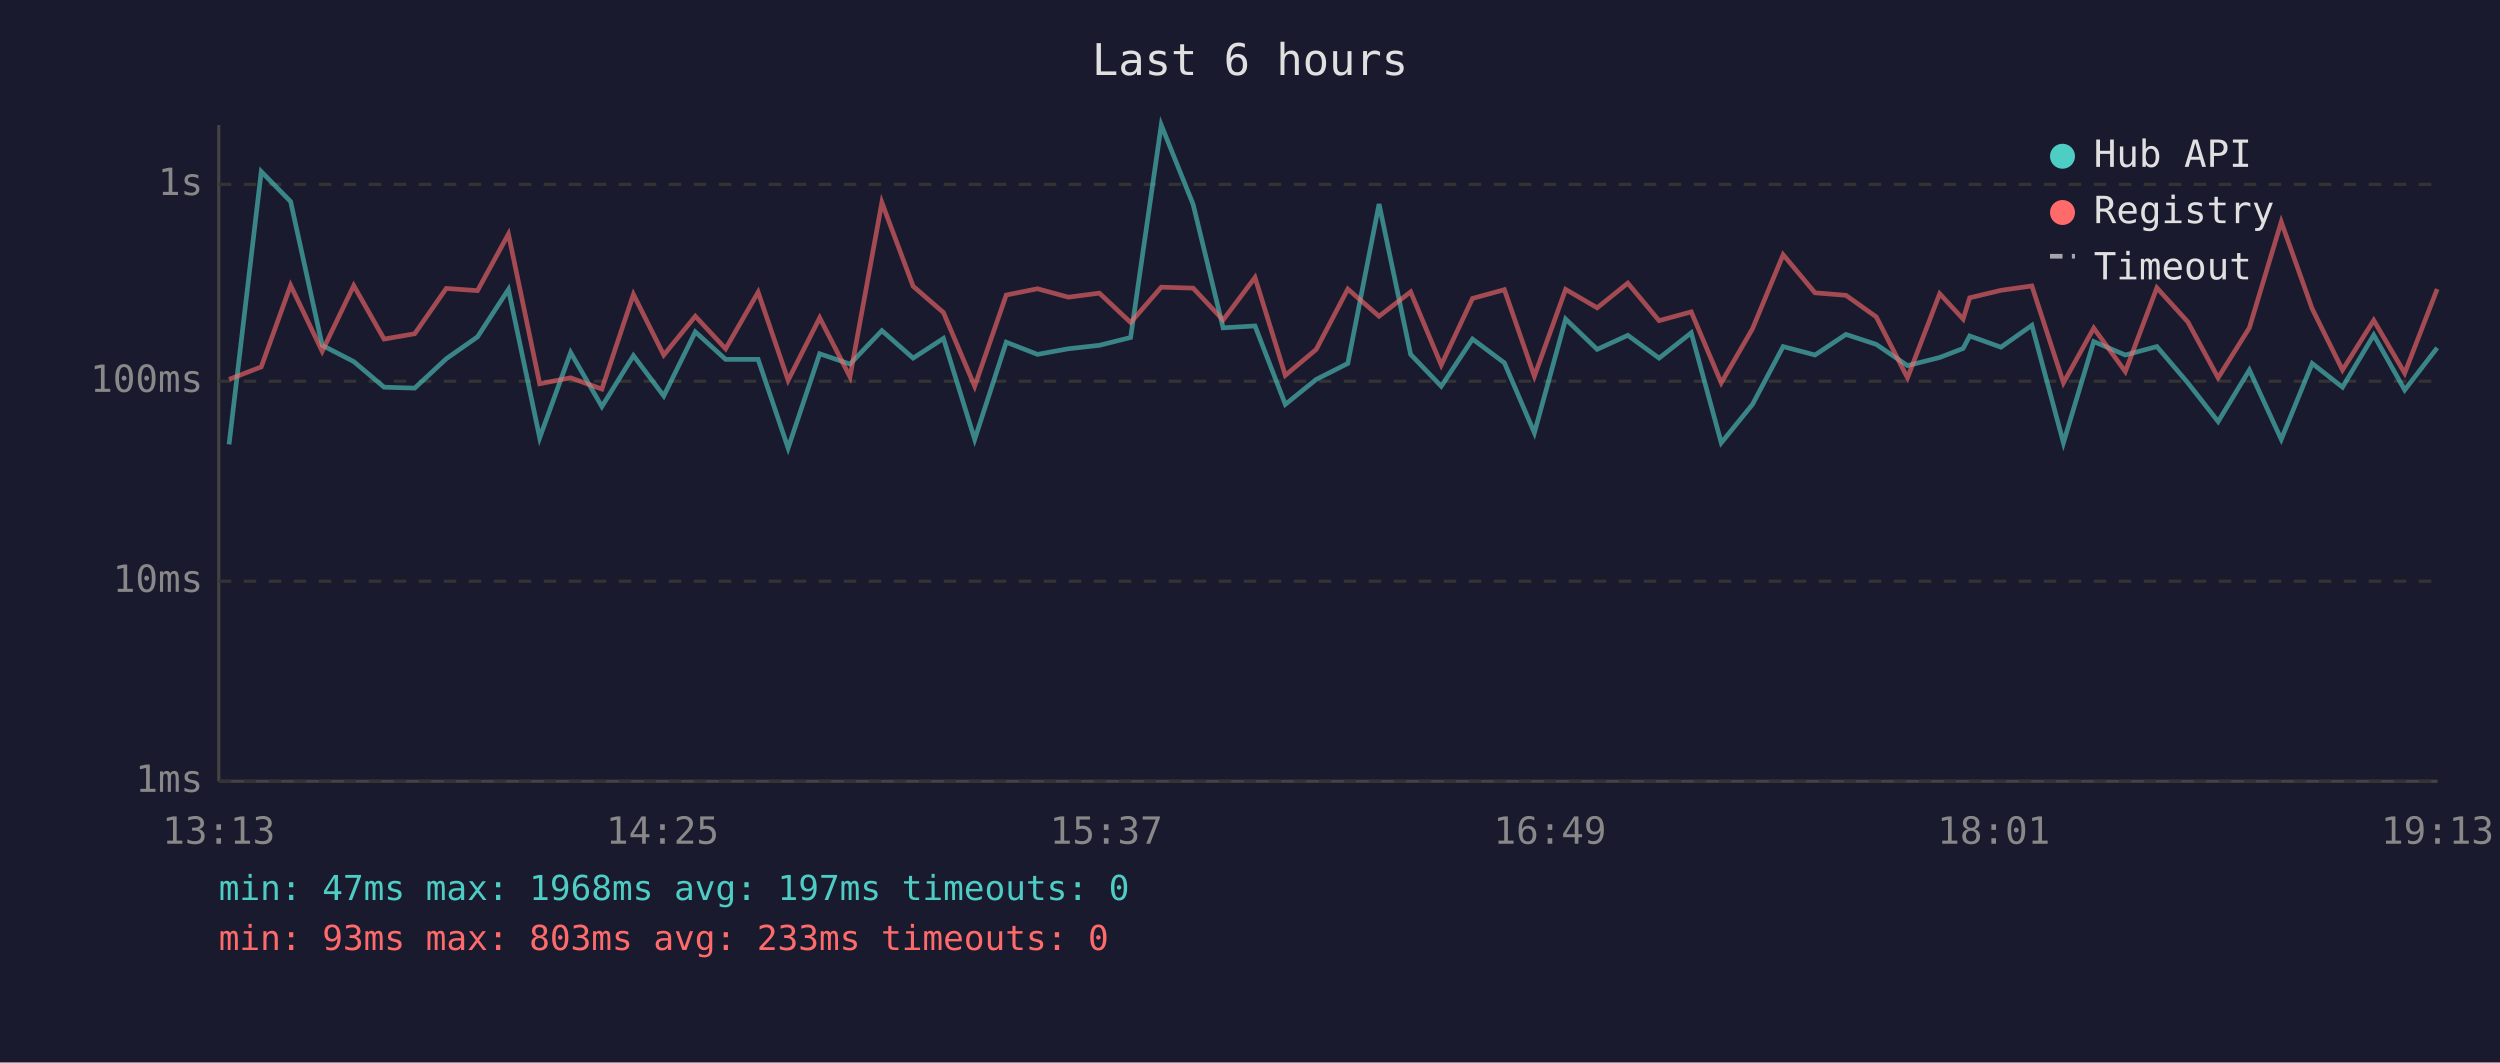
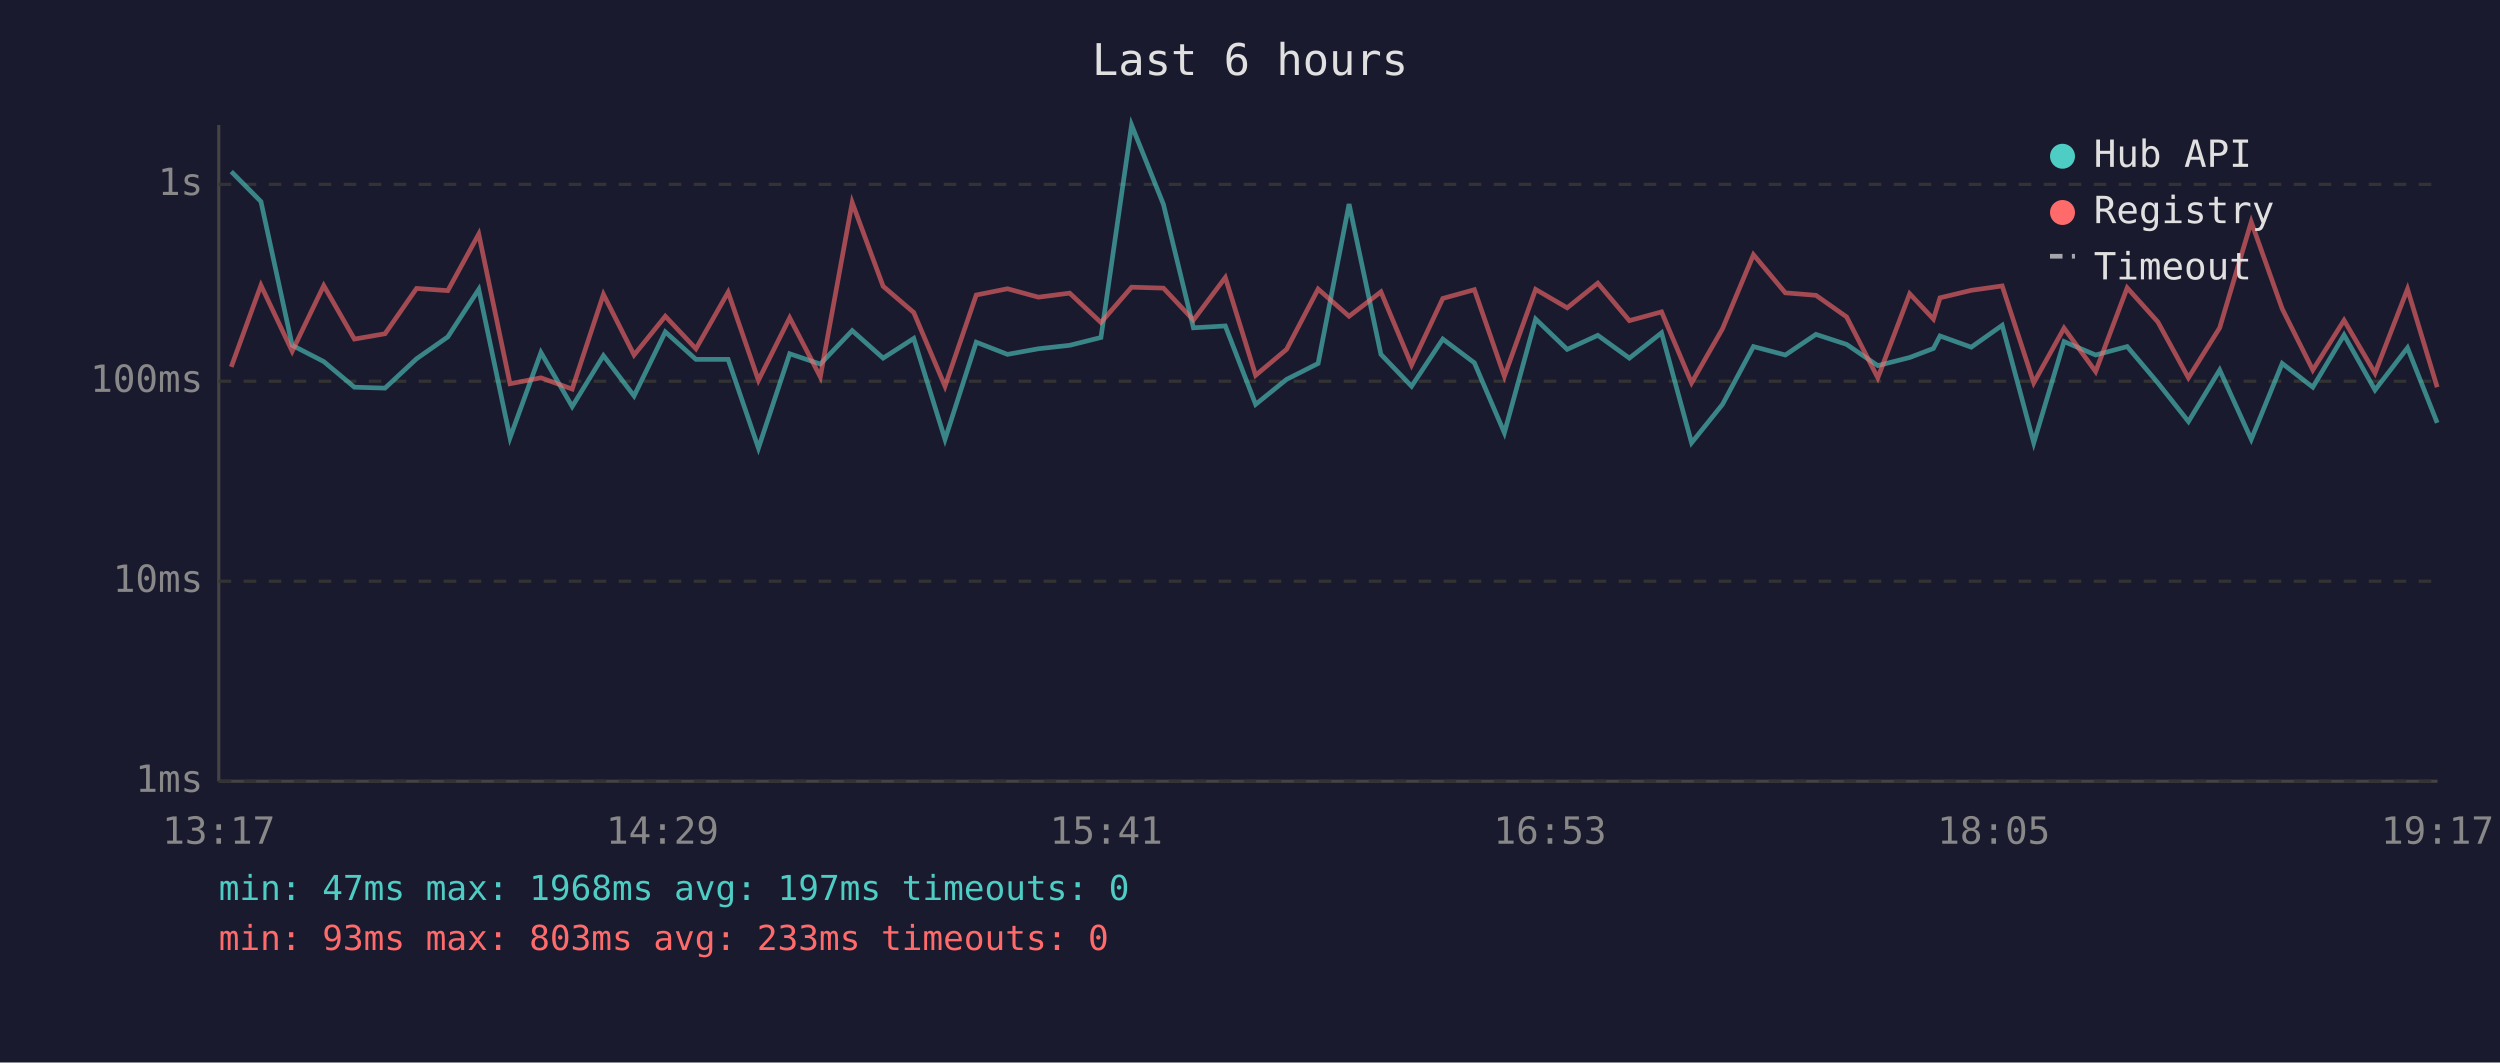
<svg xmlns="http://www.w3.org/2000/svg" viewBox="0 0 800 340" font-family="monospace" font-size="12">
  <rect width="800" height="340" fill="#1a1a2e" />
  <text x="400" y="24" fill="#e0e0e0" font-size="14" text-anchor="middle">Last 6 hours</text>
  <line x1="70" y1="40" x2="70" y2="250" stroke="#444" stroke-width="1" />
  <line x1="70" y1="250" x2="780" y2="250" stroke="#444" stroke-width="1" />
  <line x1="70" y1="250" x2="780" y2="250" stroke="#333" stroke-width="1" stroke-dasharray="4" />
  <text x="65" y="250" fill="#888" text-anchor="end" dominant-baseline="middle">1ms</text>
  <line x1="70" y1="186" x2="780" y2="186" stroke="#333" stroke-width="1" stroke-dasharray="4" />
  <text x="65" y="186" fill="#888" text-anchor="end" dominant-baseline="middle">10ms</text>
  <line x1="70" y1="122" x2="780" y2="122" stroke="#333" stroke-width="1" stroke-dasharray="4" />
  <text x="65" y="122" fill="#888" text-anchor="end" dominant-baseline="middle">100ms</text>
  <line x1="70" y1="59" x2="780" y2="59" stroke="#333" stroke-width="1" stroke-dasharray="4" />
  <text x="65" y="59" fill="#888" text-anchor="end" dominant-baseline="middle">1s</text>
-   <text x="70" y="270" fill="#888" text-anchor="middle">13:13</text>
-   <text x="212" y="270" fill="#888" text-anchor="middle">14:25</text>
-   <text x="354" y="270" fill="#888" text-anchor="middle">15:37</text>
-   <text x="496" y="270" fill="#888" text-anchor="middle">16:49</text>
-   <text x="638" y="270" fill="#888" text-anchor="middle">18:01</text>
-   <text x="780" y="270" fill="#888" text-anchor="middle">19:13</text>
-   <polyline points="73.3,142.2 83.6,54.9 93.0,64.5 103.1,110.5 113.2,115.7 122.9,123.9 132.7,124.2 142.8,114.8 152.8,107.8 162.7,92.6 172.7,140.1 182.6,112.8 192.6,130.1 202.7,113.8 212.4,126.7 222.5,106.2 232.2,115.0 242.6,115.0 252.2,143.4 262.3,113.2 272.0,116.5 282.2,105.8 292.2,114.6 301.9,108.3 311.9,140.6 322.0,109.5 332.0,113.4 341.9,111.6 351.8,110.5 361.8,108.0 371.6,40.0 381.8,65.4 391.4,104.9 401.6,104.3 411.3,129.4 421.2,121.4 431.3,116.3 441.3,65.3 451.4,113.4 461.2,123.6 471.2,108.5 481.4,116.1 491.0,138.5 501.0,102.1 511.1,111.8 520.9,107.3 530.9,114.6 541.2,106.5 550.8,141.7 560.8,129.4 570.6,110.9 580.8,113.6 590.7,107.0 600.4,110.2 610.4,117.0 620.7,114.4 628.2,111.5 630.3,107.5 640.3,111.1 650.2,104.1 660.3,141.7 670.0,109.3 680.1,113.6 690.2,110.9 700.1,122.5 709.8,134.9 719.8,118.4 730.0,140.6 739.9,116.3 749.6,123.9 759.6,107.2 769.5,124.8 779.9,111.3" fill="none" stroke="#4ecdc4" stroke-width="1.5" opacity="0.6" />
-   <polyline points="73.3,121.4 83.6,117.4 93.0,91.3 103.1,112.4 113.2,91.4 122.9,108.5 132.7,106.8 142.8,92.3 152.8,93.0 162.7,74.9 172.7,122.8 182.6,120.9 192.6,124.5 202.7,94.2 212.4,113.6 222.5,101.2 232.2,111.6 242.6,93.5 252.2,121.7 262.3,101.7 272.0,120.6 282.2,64.8 292.2,91.6 301.9,100.0 311.9,123.6 322.0,94.4 332.0,92.4 341.9,95.1 351.8,93.8 361.8,103.2 371.6,91.9 381.8,92.2 391.4,102.4 401.6,88.8 411.3,120.1 421.2,111.8 431.3,92.5 441.3,101.2 451.4,93.4 461.2,116.8 471.2,95.5 481.4,92.7 491.0,120.4 501.0,92.6 511.1,98.5 520.9,90.6 530.9,102.6 541.2,99.8 550.8,122.5 560.8,105.2 570.6,81.5 580.8,93.7 590.7,94.5 600.4,101.4 610.4,120.9 620.7,94.0 628.2,102.1 630.3,95.3 640.3,92.9 650.2,91.5 660.3,122.5 670.0,105.0 680.1,118.9 690.2,92.1 700.1,103.0 709.8,120.9 719.8,104.9 730.0,71.0 739.9,98.8 749.6,118.4 759.6,102.5 769.5,119.4 779.9,92.5" fill="none" stroke="#ff6b6b" stroke-width="1.5" opacity="0.6" />
+   <text x="70" y="270" fill="#888" text-anchor="middle">13:17</text>
+   <text x="212" y="270" fill="#888" text-anchor="middle">14:29</text>
+   <text x="354" y="270" fill="#888" text-anchor="middle">15:41</text>
+   <text x="496" y="270" fill="#888" text-anchor="middle">16:53</text>
+   <text x="638" y="270" fill="#888" text-anchor="middle">18:05</text>
+   <text x="780" y="270" fill="#888" text-anchor="middle">19:17</text>
+   <polyline points="74.0,54.9 83.5,64.5 93.5,110.5 103.6,115.7 113.4,123.9 123.2,124.2 133.3,114.8 143.3,107.8 153.2,92.6 163.2,140.1 173.1,112.8 183.1,130.1 193.1,113.8 202.9,126.7 212.9,106.2 222.7,115.0 233.0,115.0 242.7,143.4 252.7,113.2 262.5,116.5 272.7,105.8 282.6,114.6 292.4,108.3 302.4,140.6 312.4,109.5 322.4,113.4 332.3,111.6 342.3,110.5 352.3,108.0 362.1,40.0 372.3,65.4 381.9,104.9 392.1,104.3 401.8,129.4 411.7,121.4 421.8,116.3 431.7,65.3 441.9,113.4 451.7,123.6 461.7,108.5 471.8,116.1 481.4,138.5 491.4,102.1 501.5,111.8 511.3,107.3 521.4,114.6 531.7,106.5 541.3,141.7 551.2,129.4 561.1,110.9 571.3,113.6 581.1,107.0 590.9,110.2 600.9,117.0 611.1,114.4 618.7,111.5 620.8,107.5 630.8,111.1 640.7,104.1 650.8,141.7 660.5,109.3 670.6,113.6 680.7,110.9 690.5,122.5 700.3,134.9 710.3,118.4 720.4,140.6 730.3,116.3 740.1,123.9 750.1,107.2 760.0,124.8 770.4,111.3 779.9,135.3" fill="none" stroke="#4ecdc4" stroke-width="1.5" opacity="0.6" />
+   <polyline points="74.0,117.4 83.5,91.3 93.5,112.4 103.6,91.4 113.4,108.5 123.2,106.8 133.3,92.3 143.3,93.0 153.2,74.9 163.2,122.8 173.1,120.9 183.1,124.5 193.1,94.2 202.9,113.6 212.9,101.2 222.7,111.6 233.0,93.5 242.7,121.7 252.7,101.7 262.5,120.6 272.7,64.8 282.6,91.6 292.4,100.0 302.4,123.6 312.4,94.4 322.4,92.4 332.3,95.1 342.3,93.8 352.3,103.2 362.1,91.9 372.3,92.2 381.9,102.4 392.1,88.8 401.8,120.1 411.7,111.8 421.8,92.5 431.7,101.2 441.9,93.4 451.7,116.8 461.7,95.5 471.8,92.7 481.4,120.4 491.4,92.6 501.5,98.5 511.3,90.6 521.4,102.6 531.7,99.8 541.3,122.5 551.2,105.2 561.1,81.5 571.3,93.7 581.1,94.5 590.9,101.4 600.9,120.9 611.1,94.0 618.7,102.1 620.8,95.3 630.8,92.9 640.7,91.5 650.8,122.5 660.5,105.0 670.6,118.9 680.7,92.1 690.5,103.0 700.3,120.9 710.3,104.9 720.4,71.0 730.3,98.8 740.1,118.4 750.1,102.5 760.0,119.4 770.4,92.5 779.9,123.9" fill="none" stroke="#ff6b6b" stroke-width="1.5" opacity="0.6" />
  <circle cx="660" cy="50" r="4" fill="#4ecdc4" />
  <text x="670" y="50" fill="#e0e0e0" dominant-baseline="middle">Hub API</text>
  <circle cx="660" cy="68" r="4" fill="#ff6b6b" />
  <text x="670" y="68" fill="#e0e0e0" dominant-baseline="middle">Registry</text>
  <line x1="656" y1="82" x2="664" y2="82" stroke="#e0e0e0" stroke-width="1.5" stroke-dasharray="4,3" opacity="0.7" />
  <text x="670" y="86" fill="#e0e0e0" dominant-baseline="middle">Timeout</text>
  <text x="70" y="288" fill="#4ecdc4" font-size="11">min: 47ms  max: 1968ms  avg: 197ms  timeouts: 0</text>
  <text x="70" y="304" fill="#ff6b6b" font-size="11">min: 93ms  max: 803ms  avg: 233ms  timeouts: 0</text>
</svg>
